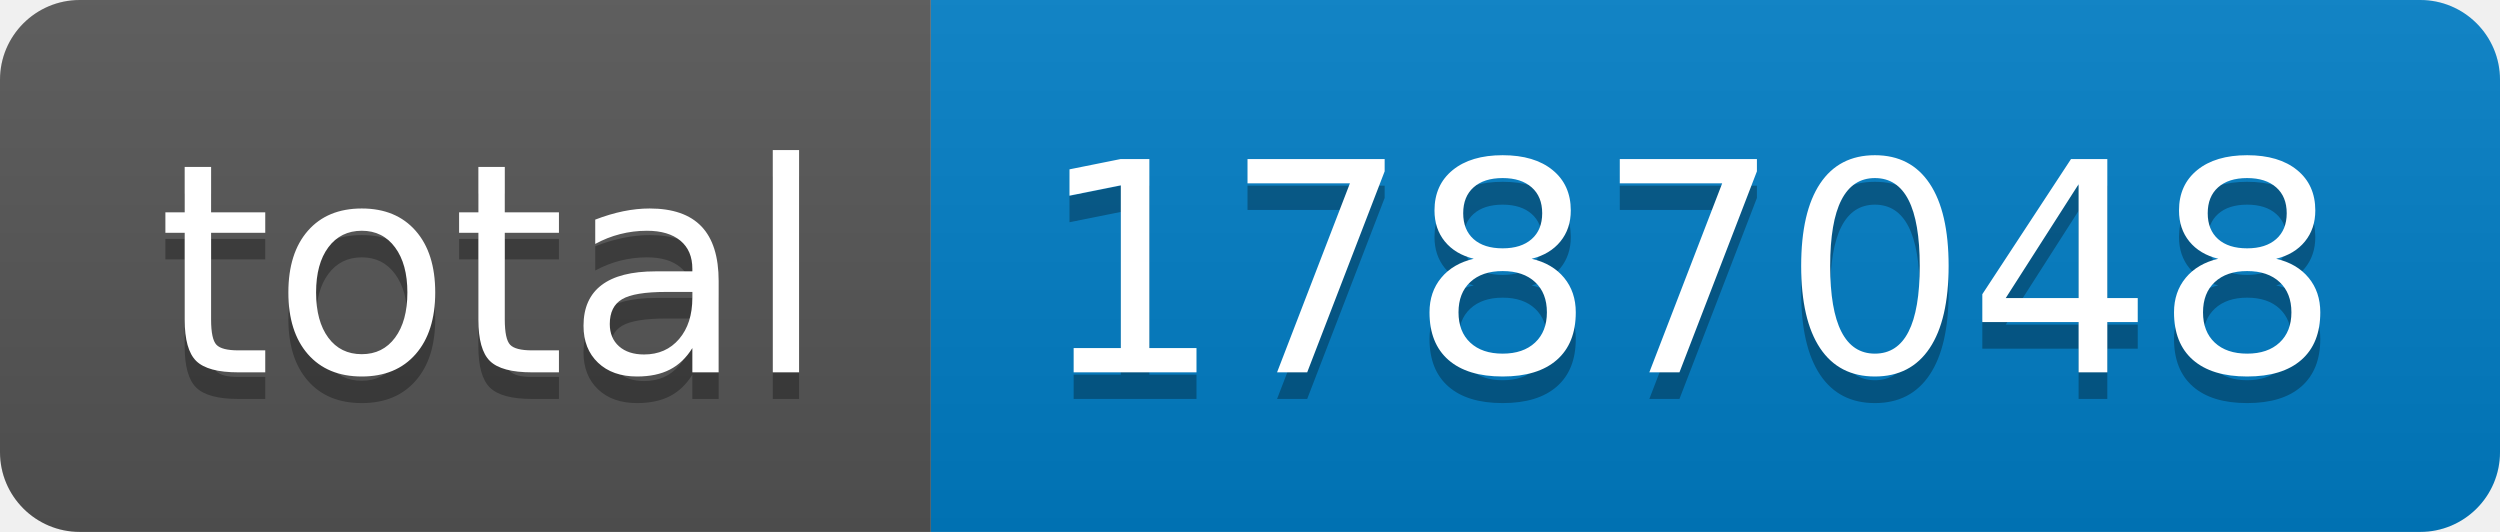
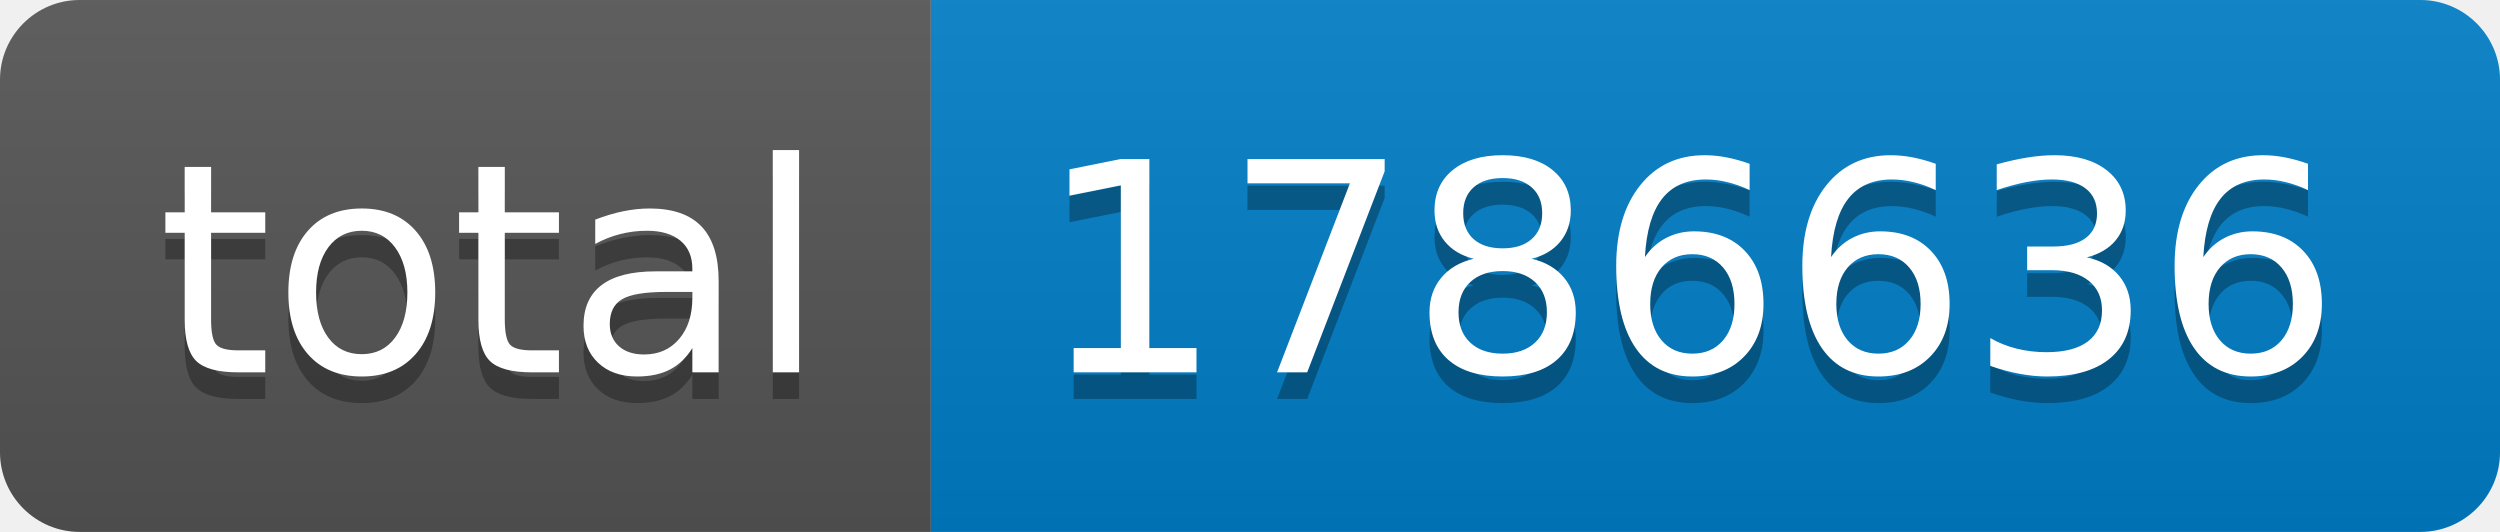
- <svg xmlns="http://www.w3.org/2000/svg" width="94" height="20" role="img" aria-label="total: 1787048">
+ <svg xmlns="http://www.w3.org/2000/svg" width="94" height="20" role="img" aria-label="total: 1786636">
  <linearGradient id="s" x2="0" y2="100%">
    <stop offset="0" stop-color="#bbb" stop-opacity=".1" />
    <stop offset="1" stop-opacity=".1" />
  </linearGradient>
  <clipPath id="r">
    <rect width="94" height="20" rx="3" fill="#fff" />
  </clipPath>
  <g clip-path="url(#r)">
    <rect width="35" height="20" fill="#555" />
    <rect x="35" width="59" height="20" fill="#007ec6" />
    <rect width="94" height="20" fill="url(#s)" />
  </g>
  <g fill="#fff" text-anchor="middle" font-family="Verdana,Geneva,DejaVu Sans,sans-serif" text-rendering="geometricPrecision" font-size="110">
    <text aria-hidden="true" x="185" y="150" fill="#010101" fill-opacity=".3" transform="scale(.1)" textLength="250">total</text>
    <text x="185" y="140" transform="scale(.1)" fill="#fff" textLength="250">total</text>
-     <text aria-hidden="true" x="635" y="150" fill="#010101" fill-opacity=".3" transform="scale(.1)" textLength="490">1787048</text>
-     <text x="635" y="140" transform="scale(.1)" fill="#fff" textLength="490">1787048</text>
+     <text aria-hidden="true" x="635" y="150" fill="#010101" fill-opacity=".3" transform="scale(.1)" textLength="490">1786636</text>
+     <text x="635" y="140" transform="scale(.1)" fill="#fff" textLength="490">1786636</text>
  </g>
</svg>
